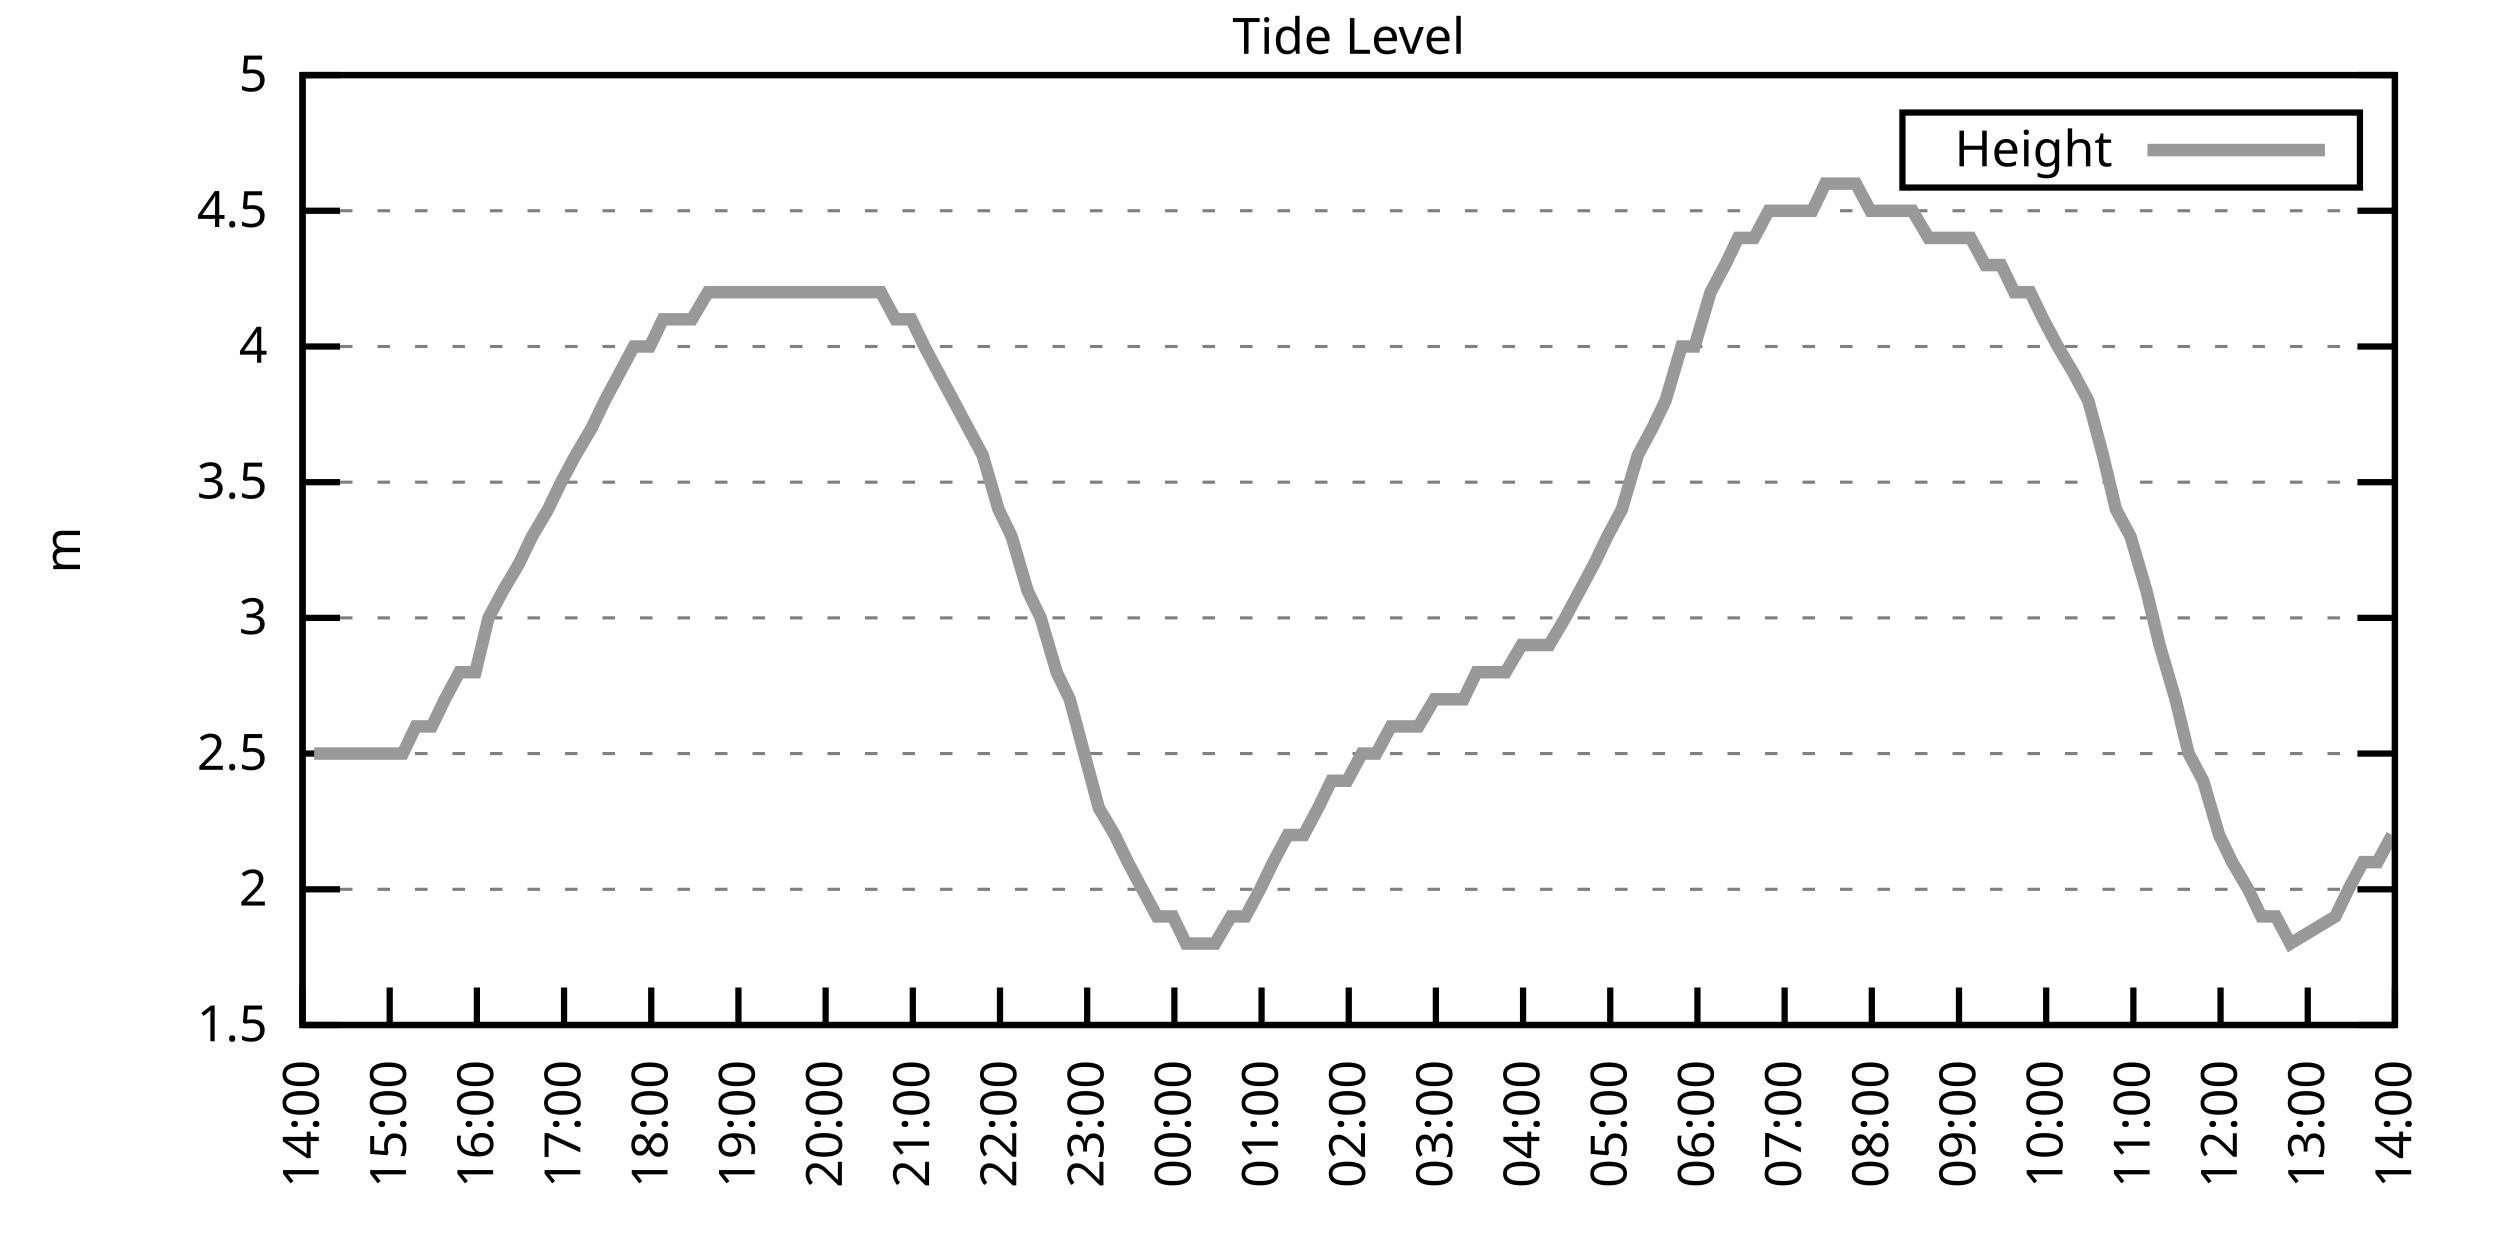
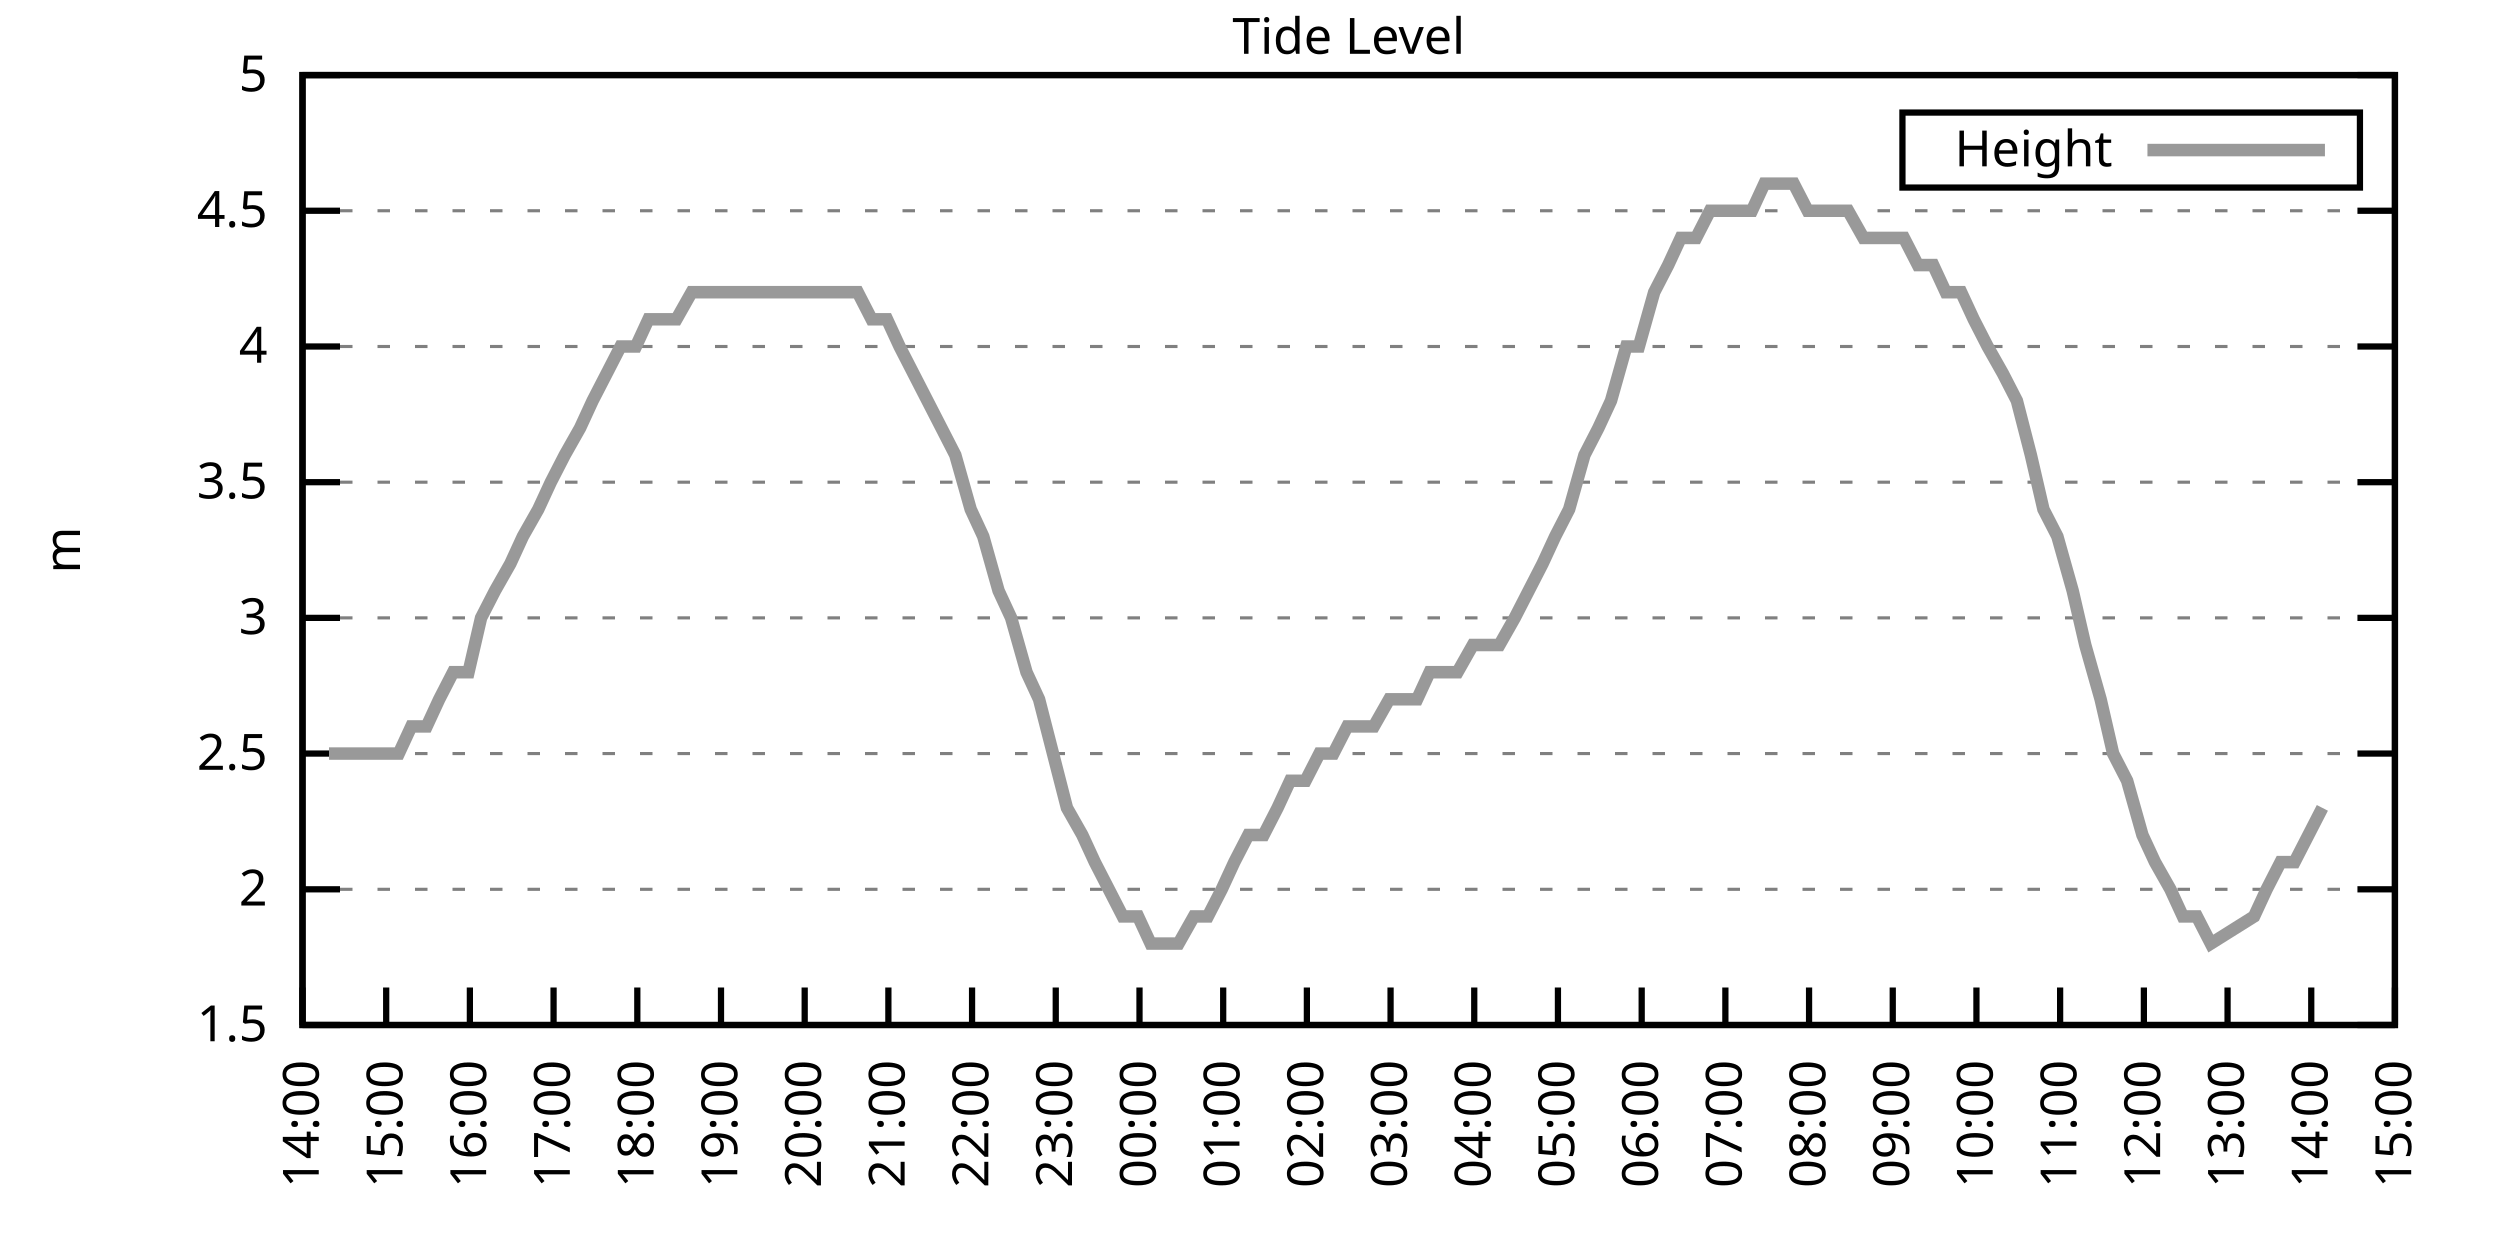
<svg xmlns="http://www.w3.org/2000/svg" xmlns:xlink="http://www.w3.org/1999/xlink" width="400" height="200" viewBox="0 0 400 200">
  <g id="gnuplot_canvas">
    <rect x="0" y="0" width="400" height="200" fill="none" />
    <defs>
      <circle id="gpDot" r="0.5" stroke-width="0.5" stroke="currentColor" />
      <path id="gpPt0" stroke-width="0.333" stroke="currentColor" d="M-1,0 h2 M0,-1 v2" />
      <path id="gpPt1" stroke-width="0.333" stroke="currentColor" d="M-1,-1 L1,1 M1,-1 L-1,1" />
      <path id="gpPt2" stroke-width="0.333" stroke="currentColor" d="M-1,0 L1,0 M0,-1 L0,1 M-1,-1 L1,1 M-1,1 L1,-1" />
      <rect id="gpPt3" stroke-width="0.333" stroke="currentColor" x="-1" y="-1" width="2" height="2" />
      <rect id="gpPt4" stroke-width="0.333" stroke="currentColor" fill="currentColor" x="-1" y="-1" width="2" height="2" />
      <circle id="gpPt5" stroke-width="0.333" stroke="currentColor" cx="0" cy="0" r="1" />
      <use xlink:href="#gpPt5" id="gpPt6" fill="currentColor" stroke="none" />
      <path id="gpPt7" stroke-width="0.333" stroke="currentColor" d="M0,-1.33 L-1.33,0.67 L1.33,0.67 z" />
      <use xlink:href="#gpPt7" id="gpPt8" fill="currentColor" stroke="none" />
      <use xlink:href="#gpPt7" id="gpPt9" stroke="currentColor" transform="rotate(180)" />
      <use xlink:href="#gpPt9" id="gpPt10" fill="currentColor" stroke="none" />
      <use xlink:href="#gpPt3" id="gpPt11" stroke="currentColor" transform="rotate(45)" />
      <use xlink:href="#gpPt11" id="gpPt12" fill="currentColor" stroke="none" />
      <path id="gpPt13" stroke-width="0.333" stroke="currentColor" d="M0,1.330 L1.265,0.411 L0.782,-1.067 L-0.782,-1.076 L-1.265,0.411 z" />
      <use xlink:href="#gpPt13" id="gpPt14" fill="currentColor" stroke="none" />
      <filter id="textbox" filterUnits="objectBoundingBox" x="0" y="0" height="1" width="1">
        <feFlood flood-color="white" flood-opacity="1" result="bgnd" />
        <feComposite in="SourceGraphic" in2="bgnd" operator="atop" />
      </filter>
      <filter id="greybox" filterUnits="objectBoundingBox" x="0" y="0" height="1" width="1">
        <feFlood flood-color="lightgrey" flood-opacity="1" result="grey" />
        <feComposite in="SourceGraphic" in2="grey" operator="atop" />
      </filter>
    </defs>
    <g fill="none" color="white" stroke="currentColor" stroke-width="1.00" stroke-linecap="butt" stroke-linejoin="miter">
</g>
    <g fill="none" color="black" stroke="currentColor" stroke-width="1.00" stroke-linecap="butt" stroke-linejoin="miter">
      <g stroke="none" shape-rendering="crispEdges">
        <polygon fill="rgb(255, 255, 255)" points="48.40,164.00 383.18,164.00 383.18,12.02 48.40,12.02 " />
      </g>
    </g>
    <g fill="none" color="black" stroke="currentColor" stroke-width="1.00" stroke-linecap="butt" stroke-linejoin="miter">
</g>
    <g fill="none" color="black" stroke="black" stroke-width="0.50" stroke-linecap="butt" stroke-linejoin="miter">
</g>
    <g fill="none" color="gray" stroke="currentColor" stroke-width="0.50" stroke-linecap="butt" stroke-linejoin="miter">
      <path stroke="gray" stroke-dasharray="2,4" class="gridline" d="M48.40,164.00 L383.19,164.00  " />
    </g>
    <g fill="none" color="gray" stroke="gray" stroke-width="1.00" stroke-linecap="butt" stroke-linejoin="miter">
</g>
    <g fill="none" color="black" stroke="currentColor" stroke-width="1.00" stroke-linecap="butt" stroke-linejoin="miter">
      <path stroke="black" d="M48.40,164.00 L54.40,164.00 M383.19,164.00 L377.19,164.00  " />
      <g transform="translate(42.80,166.60)" stroke="none" fill="black" font-family="Sans" font-size="8.00" text-anchor="end">
        <text>
          <tspan font-family="Sans"> 1.5</tspan>
        </text>
      </g>
    </g>
    <g fill="none" color="black" stroke="currentColor" stroke-width="1.00" stroke-linecap="butt" stroke-linejoin="miter">
</g>
    <g fill="none" color="black" stroke="black" stroke-width="0.50" stroke-linecap="butt" stroke-linejoin="miter">
</g>
    <g fill="none" color="gray" stroke="currentColor" stroke-width="0.50" stroke-linecap="butt" stroke-linejoin="miter">
      <path stroke="gray" stroke-dasharray="2,4" class="gridline" d="M48.40,142.29 L383.19,142.29  " />
    </g>
    <g fill="none" color="gray" stroke="gray" stroke-width="1.00" stroke-linecap="butt" stroke-linejoin="miter">
</g>
    <g fill="none" color="black" stroke="currentColor" stroke-width="1.00" stroke-linecap="butt" stroke-linejoin="miter">
      <path stroke="black" d="M48.40,142.29 L54.40,142.29 M383.19,142.29 L377.19,142.29  " />
      <g transform="translate(42.80,144.89)" stroke="none" fill="black" font-family="Sans" font-size="8.00" text-anchor="end">
        <text>
          <tspan font-family="Sans"> 2</tspan>
        </text>
      </g>
    </g>
    <g fill="none" color="black" stroke="currentColor" stroke-width="1.00" stroke-linecap="butt" stroke-linejoin="miter">
</g>
    <g fill="none" color="black" stroke="black" stroke-width="0.50" stroke-linecap="butt" stroke-linejoin="miter">
</g>
    <g fill="none" color="gray" stroke="currentColor" stroke-width="0.50" stroke-linecap="butt" stroke-linejoin="miter">
      <path stroke="gray" stroke-dasharray="2,4" class="gridline" d="M48.40,120.57 L383.19,120.57  " />
    </g>
    <g fill="none" color="gray" stroke="gray" stroke-width="1.00" stroke-linecap="butt" stroke-linejoin="miter">
</g>
    <g fill="none" color="black" stroke="currentColor" stroke-width="1.00" stroke-linecap="butt" stroke-linejoin="miter">
      <path stroke="black" d="M48.40,120.57 L54.40,120.57 M383.19,120.57 L377.19,120.57  " />
      <g transform="translate(42.80,123.17)" stroke="none" fill="black" font-family="Sans" font-size="8.00" text-anchor="end">
        <text>
          <tspan font-family="Sans"> 2.5</tspan>
        </text>
      </g>
    </g>
    <g fill="none" color="black" stroke="currentColor" stroke-width="1.00" stroke-linecap="butt" stroke-linejoin="miter">
</g>
    <g fill="none" color="black" stroke="black" stroke-width="0.50" stroke-linecap="butt" stroke-linejoin="miter">
</g>
    <g fill="none" color="gray" stroke="currentColor" stroke-width="0.50" stroke-linecap="butt" stroke-linejoin="miter">
      <path stroke="gray" stroke-dasharray="2,4" class="gridline" d="M48.40,98.86 L383.19,98.86  " />
    </g>
    <g fill="none" color="gray" stroke="gray" stroke-width="1.00" stroke-linecap="butt" stroke-linejoin="miter">
</g>
    <g fill="none" color="black" stroke="currentColor" stroke-width="1.00" stroke-linecap="butt" stroke-linejoin="miter">
      <path stroke="black" d="M48.40,98.86 L54.40,98.86 M383.19,98.86 L377.19,98.86  " />
      <g transform="translate(42.80,101.46)" stroke="none" fill="black" font-family="Sans" font-size="8.00" text-anchor="end">
        <text>
          <tspan font-family="Sans"> 3</tspan>
        </text>
      </g>
    </g>
    <g fill="none" color="black" stroke="currentColor" stroke-width="1.00" stroke-linecap="butt" stroke-linejoin="miter">
</g>
    <g fill="none" color="black" stroke="black" stroke-width="0.50" stroke-linecap="butt" stroke-linejoin="miter">
</g>
    <g fill="none" color="gray" stroke="currentColor" stroke-width="0.50" stroke-linecap="butt" stroke-linejoin="miter">
      <path stroke="gray" stroke-dasharray="2,4" class="gridline" d="M48.40,77.15 L383.19,77.15  " />
    </g>
    <g fill="none" color="gray" stroke="gray" stroke-width="1.00" stroke-linecap="butt" stroke-linejoin="miter">
</g>
    <g fill="none" color="black" stroke="currentColor" stroke-width="1.00" stroke-linecap="butt" stroke-linejoin="miter">
      <path stroke="black" d="M48.40,77.15 L54.40,77.15 M383.19,77.15 L377.19,77.15  " />
      <g transform="translate(42.80,79.75)" stroke="none" fill="black" font-family="Sans" font-size="8.00" text-anchor="end">
        <text>
          <tspan font-family="Sans"> 3.5</tspan>
        </text>
      </g>
    </g>
    <g fill="none" color="black" stroke="currentColor" stroke-width="1.00" stroke-linecap="butt" stroke-linejoin="miter">
</g>
    <g fill="none" color="black" stroke="black" stroke-width="0.50" stroke-linecap="butt" stroke-linejoin="miter">
</g>
    <g fill="none" color="gray" stroke="currentColor" stroke-width="0.50" stroke-linecap="butt" stroke-linejoin="miter">
      <path stroke="gray" stroke-dasharray="2,4" class="gridline" d="M48.40,55.44 L383.19,55.44  " />
    </g>
    <g fill="none" color="gray" stroke="gray" stroke-width="1.00" stroke-linecap="butt" stroke-linejoin="miter">
</g>
    <g fill="none" color="black" stroke="currentColor" stroke-width="1.00" stroke-linecap="butt" stroke-linejoin="miter">
      <path stroke="black" d="M48.40,55.44 L54.40,55.44 M383.19,55.44 L377.19,55.44  " />
      <g transform="translate(42.80,58.04)" stroke="none" fill="black" font-family="Sans" font-size="8.00" text-anchor="end">
        <text>
          <tspan font-family="Sans"> 4</tspan>
        </text>
      </g>
    </g>
    <g fill="none" color="black" stroke="currentColor" stroke-width="1.00" stroke-linecap="butt" stroke-linejoin="miter">
</g>
    <g fill="none" color="black" stroke="black" stroke-width="0.50" stroke-linecap="butt" stroke-linejoin="miter">
</g>
    <g fill="none" color="gray" stroke="currentColor" stroke-width="0.50" stroke-linecap="butt" stroke-linejoin="miter">
      <path stroke="gray" stroke-dasharray="2,4" class="gridline" d="M48.40,33.72 L383.19,33.72  " />
    </g>
    <g fill="none" color="gray" stroke="gray" stroke-width="1.00" stroke-linecap="butt" stroke-linejoin="miter">
</g>
    <g fill="none" color="black" stroke="currentColor" stroke-width="1.00" stroke-linecap="butt" stroke-linejoin="miter">
      <path stroke="black" d="M48.40,33.72 L54.40,33.72 M383.19,33.72 L377.19,33.72  " />
      <g transform="translate(42.80,36.32)" stroke="none" fill="black" font-family="Sans" font-size="8.00" text-anchor="end">
        <text>
          <tspan font-family="Sans"> 4.5</tspan>
        </text>
      </g>
    </g>
    <g fill="none" color="black" stroke="currentColor" stroke-width="1.00" stroke-linecap="butt" stroke-linejoin="miter">
</g>
    <g fill="none" color="black" stroke="black" stroke-width="0.50" stroke-linecap="butt" stroke-linejoin="miter">
</g>
    <g fill="none" color="gray" stroke="currentColor" stroke-width="0.50" stroke-linecap="butt" stroke-linejoin="miter">
      <path stroke="gray" stroke-dasharray="2,4" class="gridline" d="M48.40,12.01 L383.19,12.01  " />
    </g>
    <g fill="none" color="gray" stroke="gray" stroke-width="1.00" stroke-linecap="butt" stroke-linejoin="miter">
</g>
    <g fill="none" color="black" stroke="currentColor" stroke-width="1.00" stroke-linecap="butt" stroke-linejoin="miter">
      <path stroke="black" d="M48.40,12.01 L54.40,12.01 M383.19,12.01 L377.19,12.01  " />
      <g transform="translate(42.80,14.61)" stroke="none" fill="black" font-family="Sans" font-size="8.00" text-anchor="end">
        <text>
          <tspan font-family="Sans"> 5</tspan>
        </text>
      </g>
    </g>
    <g fill="none" color="black" stroke="currentColor" stroke-width="1.00" stroke-linecap="butt" stroke-linejoin="miter">
      <path stroke="black" d="M48.40,164.00 L48.40,158.00  " />
      <g transform="translate(51.00,169.60) rotate(270.00)" stroke="none" fill="black" font-family="Sans" font-size="8.00" text-anchor="end">
        <text>
          <tspan font-family="Sans">14:00</tspan>
        </text>
      </g>
    </g>
    <g fill="none" color="black" stroke="currentColor" stroke-width="1.00" stroke-linecap="butt" stroke-linejoin="miter">
-       <path stroke="black" d="M62.35,164.00 L62.35,158.00  " />
-       <g transform="translate(64.95,169.60) rotate(270.00)" stroke="none" fill="black" font-family="Sans" font-size="8.00" text-anchor="end">
+       <path stroke="black" d="M61.79,164.00 L61.79,158.00  " />
+       <g transform="translate(64.39,169.60) rotate(270.00)" stroke="none" fill="black" font-family="Sans" font-size="8.00" text-anchor="end">
        <text>
          <tspan font-family="Sans">15:00</tspan>
        </text>
      </g>
    </g>
    <g fill="none" color="black" stroke="currentColor" stroke-width="1.00" stroke-linecap="butt" stroke-linejoin="miter">
-       <path stroke="black" d="M76.30,164.00 L76.30,158.00  " />
-       <g transform="translate(78.90,169.60) rotate(270.00)" stroke="none" fill="black" font-family="Sans" font-size="8.00" text-anchor="end">
+       <path stroke="black" d="M75.18,164.00 L75.18,158.00  " />
+       <g transform="translate(77.78,169.60) rotate(270.00)" stroke="none" fill="black" font-family="Sans" font-size="8.00" text-anchor="end">
        <text>
          <tspan font-family="Sans">16:00</tspan>
        </text>
      </g>
    </g>
    <g fill="none" color="black" stroke="currentColor" stroke-width="1.00" stroke-linecap="butt" stroke-linejoin="miter">
-       <path stroke="black" d="M90.25,164.00 L90.25,158.00  " />
-       <g transform="translate(92.85,169.60) rotate(270.00)" stroke="none" fill="black" font-family="Sans" font-size="8.00" text-anchor="end">
+       <path stroke="black" d="M88.57,164.00 L88.57,158.00  " />
+       <g transform="translate(91.17,169.60) rotate(270.00)" stroke="none" fill="black" font-family="Sans" font-size="8.00" text-anchor="end">
        <text>
          <tspan font-family="Sans">17:00</tspan>
        </text>
      </g>
    </g>
    <g fill="none" color="black" stroke="currentColor" stroke-width="1.00" stroke-linecap="butt" stroke-linejoin="miter">
-       <path stroke="black" d="M104.20,164.00 L104.20,158.00  " />
-       <g transform="translate(106.80,169.60) rotate(270.00)" stroke="none" fill="black" font-family="Sans" font-size="8.00" text-anchor="end">
+       <path stroke="black" d="M101.97,164.00 L101.97,158.00  " />
+       <g transform="translate(104.57,169.60) rotate(270.00)" stroke="none" fill="black" font-family="Sans" font-size="8.00" text-anchor="end">
        <text>
          <tspan font-family="Sans">18:00</tspan>
        </text>
      </g>
    </g>
    <g fill="none" color="black" stroke="currentColor" stroke-width="1.00" stroke-linecap="butt" stroke-linejoin="miter">
-       <path stroke="black" d="M118.15,164.00 L118.15,158.00  " />
-       <g transform="translate(120.75,169.60) rotate(270.00)" stroke="none" fill="black" font-family="Sans" font-size="8.00" text-anchor="end">
+       <path stroke="black" d="M115.36,164.00 L115.36,158.00  " />
+       <g transform="translate(117.96,169.60) rotate(270.00)" stroke="none" fill="black" font-family="Sans" font-size="8.00" text-anchor="end">
        <text>
          <tspan font-family="Sans">19:00</tspan>
        </text>
      </g>
    </g>
    <g fill="none" color="black" stroke="currentColor" stroke-width="1.00" stroke-linecap="butt" stroke-linejoin="miter">
-       <path stroke="black" d="M132.10,164.00 L132.10,158.00  " />
-       <g transform="translate(134.70,169.60) rotate(270.00)" stroke="none" fill="black" font-family="Sans" font-size="8.00" text-anchor="end">
+       <path stroke="black" d="M128.75,164.00 L128.75,158.00  " />
+       <g transform="translate(131.35,169.60) rotate(270.00)" stroke="none" fill="black" font-family="Sans" font-size="8.00" text-anchor="end">
        <text>
          <tspan font-family="Sans">20:00</tspan>
        </text>
      </g>
    </g>
    <g fill="none" color="black" stroke="currentColor" stroke-width="1.00" stroke-linecap="butt" stroke-linejoin="miter">
-       <path stroke="black" d="M146.05,164.00 L146.05,158.00  " />
-       <g transform="translate(148.65,169.60) rotate(270.00)" stroke="none" fill="black" font-family="Sans" font-size="8.00" text-anchor="end">
+       <path stroke="black" d="M142.14,164.00 L142.14,158.00  " />
+       <g transform="translate(144.74,169.60) rotate(270.00)" stroke="none" fill="black" font-family="Sans" font-size="8.00" text-anchor="end">
        <text>
          <tspan font-family="Sans">21:00</tspan>
        </text>
      </g>
    </g>
    <g fill="none" color="black" stroke="currentColor" stroke-width="1.00" stroke-linecap="butt" stroke-linejoin="miter">
-       <path stroke="black" d="M160.00,164.00 L160.00,158.00  " />
-       <g transform="translate(162.60,169.60) rotate(270.00)" stroke="none" fill="black" font-family="Sans" font-size="8.00" text-anchor="end">
+       <path stroke="black" d="M155.53,164.00 L155.53,158.00  " />
+       <g transform="translate(158.13,169.60) rotate(270.00)" stroke="none" fill="black" font-family="Sans" font-size="8.00" text-anchor="end">
        <text>
          <tspan font-family="Sans">22:00</tspan>
        </text>
      </g>
    </g>
    <g fill="none" color="black" stroke="currentColor" stroke-width="1.00" stroke-linecap="butt" stroke-linejoin="miter">
-       <path stroke="black" d="M173.95,164.00 L173.95,158.00  " />
-       <g transform="translate(176.55,169.60) rotate(270.00)" stroke="none" fill="black" font-family="Sans" font-size="8.00" text-anchor="end">
+       <path stroke="black" d="M168.92,164.00 L168.92,158.00  " />
+       <g transform="translate(171.52,169.60) rotate(270.00)" stroke="none" fill="black" font-family="Sans" font-size="8.00" text-anchor="end">
        <text>
          <tspan font-family="Sans">23:00</tspan>
        </text>
      </g>
    </g>
    <g fill="none" color="black" stroke="currentColor" stroke-width="1.00" stroke-linecap="butt" stroke-linejoin="miter">
-       <path stroke="black" d="M187.90,164.00 L187.90,158.00  " />
-       <g transform="translate(190.50,169.60) rotate(270.00)" stroke="none" fill="black" font-family="Sans" font-size="8.00" text-anchor="end">
+       <path stroke="black" d="M182.32,164.00 L182.32,158.00  " />
+       <g transform="translate(184.92,169.60) rotate(270.00)" stroke="none" fill="black" font-family="Sans" font-size="8.00" text-anchor="end">
        <text>
          <tspan font-family="Sans">00:00</tspan>
        </text>
      </g>
    </g>
    <g fill="none" color="black" stroke="currentColor" stroke-width="1.00" stroke-linecap="butt" stroke-linejoin="miter">
-       <path stroke="black" d="M201.85,164.00 L201.85,158.00  " />
-       <g transform="translate(204.45,169.60) rotate(270.00)" stroke="none" fill="black" font-family="Sans" font-size="8.00" text-anchor="end">
+       <path stroke="black" d="M195.71,164.00 L195.71,158.00  " />
+       <g transform="translate(198.31,169.60) rotate(270.00)" stroke="none" fill="black" font-family="Sans" font-size="8.00" text-anchor="end">
        <text>
          <tspan font-family="Sans">01:00</tspan>
        </text>
      </g>
    </g>
    <g fill="none" color="black" stroke="currentColor" stroke-width="1.00" stroke-linecap="butt" stroke-linejoin="miter">
-       <path stroke="black" d="M215.80,164.00 L215.80,158.00  " />
-       <g transform="translate(218.40,169.60) rotate(270.00)" stroke="none" fill="black" font-family="Sans" font-size="8.00" text-anchor="end">
+       <path stroke="black" d="M209.10,164.00 L209.10,158.00  " />
+       <g transform="translate(211.70,169.60) rotate(270.00)" stroke="none" fill="black" font-family="Sans" font-size="8.00" text-anchor="end">
        <text>
          <tspan font-family="Sans">02:00</tspan>
        </text>
      </g>
    </g>
    <g fill="none" color="black" stroke="currentColor" stroke-width="1.00" stroke-linecap="butt" stroke-linejoin="miter">
-       <path stroke="black" d="M229.74,164.00 L229.74,158.00  " />
-       <g transform="translate(232.34,169.60) rotate(270.00)" stroke="none" fill="black" font-family="Sans" font-size="8.00" text-anchor="end">
+       <path stroke="black" d="M222.49,164.00 L222.49,158.00  " />
+       <g transform="translate(225.09,169.60) rotate(270.00)" stroke="none" fill="black" font-family="Sans" font-size="8.00" text-anchor="end">
        <text>
          <tspan font-family="Sans">03:00</tspan>
        </text>
      </g>
    </g>
    <g fill="none" color="black" stroke="currentColor" stroke-width="1.00" stroke-linecap="butt" stroke-linejoin="miter">
-       <path stroke="black" d="M243.69,164.00 L243.69,158.00  " />
-       <g transform="translate(246.29,169.60) rotate(270.00)" stroke="none" fill="black" font-family="Sans" font-size="8.00" text-anchor="end">
+       <path stroke="black" d="M235.88,164.00 L235.88,158.00  " />
+       <g transform="translate(238.48,169.60) rotate(270.00)" stroke="none" fill="black" font-family="Sans" font-size="8.00" text-anchor="end">
        <text>
          <tspan font-family="Sans">04:00</tspan>
        </text>
      </g>
    </g>
    <g fill="none" color="black" stroke="currentColor" stroke-width="1.00" stroke-linecap="butt" stroke-linejoin="miter">
-       <path stroke="black" d="M257.64,164.00 L257.64,158.00  " />
-       <g transform="translate(260.24,169.60) rotate(270.00)" stroke="none" fill="black" font-family="Sans" font-size="8.00" text-anchor="end">
+       <path stroke="black" d="M249.27,164.00 L249.27,158.00  " />
+       <g transform="translate(251.87,169.60) rotate(270.00)" stroke="none" fill="black" font-family="Sans" font-size="8.00" text-anchor="end">
        <text>
          <tspan font-family="Sans">05:00</tspan>
        </text>
      </g>
    </g>
    <g fill="none" color="black" stroke="currentColor" stroke-width="1.00" stroke-linecap="butt" stroke-linejoin="miter">
-       <path stroke="black" d="M271.59,164.00 L271.59,158.00  " />
-       <g transform="translate(274.19,169.60) rotate(270.00)" stroke="none" fill="black" font-family="Sans" font-size="8.00" text-anchor="end">
+       <path stroke="black" d="M262.67,164.00 L262.67,158.00  " />
+       <g transform="translate(265.27,169.60) rotate(270.00)" stroke="none" fill="black" font-family="Sans" font-size="8.00" text-anchor="end">
        <text>
          <tspan font-family="Sans">06:00</tspan>
        </text>
      </g>
    </g>
    <g fill="none" color="black" stroke="currentColor" stroke-width="1.00" stroke-linecap="butt" stroke-linejoin="miter">
-       <path stroke="black" d="M285.54,164.00 L285.54,158.00  " />
-       <g transform="translate(288.14,169.60) rotate(270.00)" stroke="none" fill="black" font-family="Sans" font-size="8.00" text-anchor="end">
+       <path stroke="black" d="M276.06,164.00 L276.06,158.00  " />
+       <g transform="translate(278.66,169.60) rotate(270.00)" stroke="none" fill="black" font-family="Sans" font-size="8.00" text-anchor="end">
        <text>
          <tspan font-family="Sans">07:00</tspan>
        </text>
      </g>
    </g>
    <g fill="none" color="black" stroke="currentColor" stroke-width="1.00" stroke-linecap="butt" stroke-linejoin="miter">
-       <path stroke="black" d="M299.49,164.00 L299.49,158.00  " />
-       <g transform="translate(302.09,169.60) rotate(270.00)" stroke="none" fill="black" font-family="Sans" font-size="8.00" text-anchor="end">
+       <path stroke="black" d="M289.45,164.00 L289.45,158.00  " />
+       <g transform="translate(292.05,169.60) rotate(270.00)" stroke="none" fill="black" font-family="Sans" font-size="8.00" text-anchor="end">
        <text>
          <tspan font-family="Sans">08:00</tspan>
        </text>
      </g>
    </g>
    <g fill="none" color="black" stroke="currentColor" stroke-width="1.00" stroke-linecap="butt" stroke-linejoin="miter">
-       <path stroke="black" d="M313.44,164.00 L313.44,158.00  " />
-       <g transform="translate(316.04,169.60) rotate(270.00)" stroke="none" fill="black" font-family="Sans" font-size="8.00" text-anchor="end">
+       <path stroke="black" d="M302.84,164.00 L302.84,158.00  " />
+       <g transform="translate(305.44,169.60) rotate(270.00)" stroke="none" fill="black" font-family="Sans" font-size="8.00" text-anchor="end">
        <text>
          <tspan font-family="Sans">09:00</tspan>
        </text>
      </g>
    </g>
    <g fill="none" color="black" stroke="currentColor" stroke-width="1.00" stroke-linecap="butt" stroke-linejoin="miter">
-       <path stroke="black" d="M327.39,164.00 L327.39,158.00  " />
-       <g transform="translate(329.99,169.60) rotate(270.00)" stroke="none" fill="black" font-family="Sans" font-size="8.00" text-anchor="end">
+       <path stroke="black" d="M316.23,164.00 L316.23,158.00  " />
+       <g transform="translate(318.83,169.60) rotate(270.00)" stroke="none" fill="black" font-family="Sans" font-size="8.00" text-anchor="end">
        <text>
          <tspan font-family="Sans">10:00</tspan>
        </text>
      </g>
    </g>
    <g fill="none" color="black" stroke="currentColor" stroke-width="1.00" stroke-linecap="butt" stroke-linejoin="miter">
-       <path stroke="black" d="M341.34,164.00 L341.34,158.00  " />
-       <g transform="translate(343.94,169.60) rotate(270.00)" stroke="none" fill="black" font-family="Sans" font-size="8.00" text-anchor="end">
+       <path stroke="black" d="M329.62,164.00 L329.62,158.00  " />
+       <g transform="translate(332.22,169.60) rotate(270.00)" stroke="none" fill="black" font-family="Sans" font-size="8.00" text-anchor="end">
        <text>
          <tspan font-family="Sans">11:00</tspan>
        </text>
      </g>
    </g>
    <g fill="none" color="black" stroke="currentColor" stroke-width="1.00" stroke-linecap="butt" stroke-linejoin="miter">
-       <path stroke="black" d="M355.29,164.00 L355.29,158.00  " />
-       <g transform="translate(357.89,169.60) rotate(270.00)" stroke="none" fill="black" font-family="Sans" font-size="8.00" text-anchor="end">
+       <path stroke="black" d="M343.02,164.00 L343.02,158.00  " />
+       <g transform="translate(345.62,169.60) rotate(270.00)" stroke="none" fill="black" font-family="Sans" font-size="8.00" text-anchor="end">
        <text>
          <tspan font-family="Sans">12:00</tspan>
        </text>
      </g>
    </g>
    <g fill="none" color="black" stroke="currentColor" stroke-width="1.00" stroke-linecap="butt" stroke-linejoin="miter">
-       <path stroke="black" d="M369.24,164.00 L369.24,158.00  " />
-       <g transform="translate(371.84,169.60) rotate(270.00)" stroke="none" fill="black" font-family="Sans" font-size="8.00" text-anchor="end">
+       <path stroke="black" d="M356.41,164.00 L356.41,158.00  " />
+       <g transform="translate(359.01,169.60) rotate(270.00)" stroke="none" fill="black" font-family="Sans" font-size="8.00" text-anchor="end">
        <text>
          <tspan font-family="Sans">13:00</tspan>
+         </text>
+       </g>
+     </g>
+     <g fill="none" color="black" stroke="currentColor" stroke-width="1.00" stroke-linecap="butt" stroke-linejoin="miter">
+       <path stroke="black" d="M369.80,164.00 L369.80,158.00  " />
+       <g transform="translate(372.40,169.60) rotate(270.00)" stroke="none" fill="black" font-family="Sans" font-size="8.00" text-anchor="end">
+         <text>
+           <tspan font-family="Sans">14:00</tspan>
        </text>
      </g>
    </g>
    <g fill="none" color="black" stroke="currentColor" stroke-width="1.00" stroke-linecap="butt" stroke-linejoin="miter">
      <path stroke="black" d="M383.19,164.00 L383.19,158.00  " />
      <g transform="translate(385.79,169.60) rotate(270.00)" stroke="none" fill="black" font-family="Sans" font-size="8.00" text-anchor="end">
        <text>
-           <tspan font-family="Sans">14:00</tspan>
+           <tspan font-family="Sans">15:00</tspan>
        </text>
      </g>
    </g>
    <g fill="none" color="black" stroke="currentColor" stroke-width="1.00" stroke-linecap="butt" stroke-linejoin="miter">
</g>
    <g fill="none" color="black" stroke="currentColor" stroke-width="1.00" stroke-linecap="butt" stroke-linejoin="miter">
      <path stroke="black" d="M48.40,12.01 L48.40,164.00 L383.19,164.00 L383.19,12.01 L48.40,12.01 Z  " />
    </g>
    <g fill="none" color="black" stroke="currentColor" stroke-width="1.00" stroke-linecap="butt" stroke-linejoin="miter">
</g>
    <g fill="none" color="black" stroke="currentColor" stroke-width="1.00" stroke-linecap="butt" stroke-linejoin="miter">
      <path stroke="black" d="M304.39,30.01 L304.39,18.01 L377.59,18.01 L377.59,30.01 L304.39,30.01 Z  " />
    </g>
    <g id="Tide_level_plot_1">
      <g fill="none" color="white" stroke="black" stroke-width="2.00" stroke-linecap="butt" stroke-linejoin="miter">
</g>
      <g fill="none" color="black" stroke="currentColor" stroke-width="2.00" stroke-linecap="butt" stroke-linejoin="miter">
        <g transform="translate(337.99,26.61)" stroke="none" fill="black" font-family="Sans" font-size="8.00" text-anchor="end">
          <text>
            <tspan font-family="Sans">Height</tspan>
          </text>
        </g>
      </g>
      <g fill="none" color="black" stroke="currentColor" stroke-width="2.00" stroke-linecap="butt" stroke-linejoin="miter">
-         <path stroke="rgb(153, 153, 153)" d="M343.59,24.01 L371.99,24.01 M50.26,120.57 L52.82,120.57 L54.91,120.57 L57.23,120.57 L59.56,120.57 L61.88,120.57   L64.44,120.57 L66.53,116.23 L69.09,116.23 L71.18,111.89 L73.51,107.55 L76.07,107.55 L78.16,98.86 L80.48,94.52   L83.04,90.18 L85.13,85.83 L87.69,81.49 L89.78,77.15 L92.11,72.81 L94.67,68.46 L96.76,64.12 L99.08,59.78   L101.41,55.44 L103.97,55.44 L106.06,51.09 L108.38,51.09 L110.71,51.09 L113.27,46.75 L115.36,46.75 L117.92,46.75   L120.01,46.75 L122.33,46.75 L124.89,46.75 L126.98,46.75 L129.54,46.75 L131.63,46.75 L134.19,46.75 L136.28,46.75   L138.84,46.75 L140.93,46.75 L143.26,51.09 L145.81,51.09 L147.91,55.44 L150.23,59.78 L152.56,64.12 L154.88,68.46   L157.21,72.81 L159.76,81.49 L161.86,85.83 L164.41,94.52 L166.51,98.86 L169.06,107.55 L171.16,111.89 L173.48,120.57   L175.81,129.26 L178.36,133.60 L180.46,137.94 L182.78,142.29 L185.11,146.63 L187.66,146.63 L189.76,150.97 L192.08,150.97   L194.41,150.97 L196.96,146.63 L199.29,146.63 L201.61,142.29 L203.71,137.94 L206.03,133.60 L208.59,133.60 L210.91,129.26   L213.01,124.92 L215.56,124.92 L217.89,120.57 L220.21,120.57 L222.54,116.23 L224.63,116.23 L226.95,116.23 L229.51,111.89   L231.84,111.89 L234.16,111.89 L236.25,107.55 L238.58,107.55 L240.90,107.55 L243.46,103.20 L245.55,103.20 L247.88,103.20   L250.44,98.86 L252.76,94.52 L255.09,90.18 L257.18,85.83 L259.50,81.49 L262.06,72.81 L264.39,68.46 L266.48,64.12   L269.04,55.44 L271.13,55.44 L273.69,46.75 L276.01,42.41 L278.10,38.07 L280.66,38.07 L282.99,33.72 L285.31,33.72   L287.40,33.72 L289.96,33.72 L292.05,29.38 L294.38,29.38 L296.94,29.38 L299.26,33.72 L301.58,33.72 L303.68,33.72   L306.00,33.72 L308.56,38.07 L310.65,38.07 L312.98,38.07 L315.30,38.07 L317.63,42.41 L320.18,42.41 L322.28,46.75   L324.83,46.75 L326.93,51.09 L329.25,55.44 L331.81,59.78 L334.13,64.12 L336.46,72.81 L338.55,81.49 L340.88,85.83   L343.43,94.52 L345.53,103.20 L348.08,111.89 L350.18,120.57 L352.50,124.92 L355.06,133.60 L357.15,137.94 L359.71,142.29   L361.80,146.63 L364.13,146.63 L366.45,150.97 L373.66,146.63 L375.75,142.29 L378.08,137.94 L380.40,137.94 L382.73,133.60    " />
+         <path stroke="rgb(153, 153, 153)" d="M343.59,24.01 L371.99,24.01 M52.64,120.57 L54.65,120.57 L56.88,120.57 L59.11,120.57 L61.35,120.57 L63.80,120.57   L65.81,116.23 L68.26,116.23 L70.27,111.89 L72.50,107.55 L74.96,107.55 L76.97,98.86 L79.20,94.52 L81.66,90.18   L83.66,85.83 L86.12,81.49 L88.13,77.15 L90.36,72.81 L92.82,68.46 L94.82,64.12 L97.06,59.78 L99.29,55.44   L101.74,55.44 L103.75,51.09 L105.98,51.09 L108.22,51.09 L110.67,46.75 L112.68,46.75 L115.13,46.75 L117.14,46.75   L119.38,46.75 L121.83,46.75 L123.84,46.75 L126.29,46.75 L128.30,46.75 L130.76,46.75 L132.77,46.75 L135.22,46.75   L137.23,46.75 L139.46,51.09 L141.92,51.09 L143.93,55.44 L146.16,59.78 L148.39,64.12 L150.62,68.46 L152.85,72.81   L155.31,81.49 L157.32,85.83 L159.77,94.52 L161.78,98.86 L164.24,107.55 L166.25,111.89 L168.48,120.57 L170.71,129.26   L173.17,133.60 L175.17,137.94 L177.41,142.29 L179.64,146.63 L182.09,146.63 L184.10,150.97 L186.33,150.97 L188.57,150.97   L191.02,146.63 L193.25,146.63 L195.48,142.29 L197.49,137.94 L199.73,133.60 L202.18,133.60 L204.41,129.26 L206.42,124.92   L208.88,124.92 L211.11,120.57 L213.34,120.57 L215.57,116.23 L217.58,116.23 L219.81,116.23 L222.27,111.89 L224.50,111.89   L226.73,111.89 L228.74,107.55 L230.97,107.55 L233.20,107.55 L235.66,103.20 L237.67,103.20 L239.90,103.20 L242.36,98.86   L244.59,94.52 L246.82,90.18 L248.83,85.83 L251.06,81.49 L253.51,72.81 L255.75,68.46 L257.76,64.12 L260.21,55.44   L262.22,55.44 L264.67,46.75 L266.91,42.41 L268.92,38.07 L271.37,38.07 L273.60,33.72 L275.83,33.72 L277.84,33.72   L280.30,33.72 L282.31,29.38 L284.54,29.38 L286.99,29.38 L289.23,33.72 L291.46,33.72 L293.47,33.72 L295.70,33.72   L298.15,38.07 L300.16,38.07 L302.39,38.07 L304.63,38.07 L306.86,42.41 L309.31,42.41 L311.32,46.75 L313.78,46.75   L315.79,51.09 L318.02,55.44 L320.47,59.78 L322.70,64.12 L324.94,72.81 L326.95,81.49 L329.18,85.83 L331.63,94.52   L333.64,103.20 L336.10,111.89 L338.10,120.57 L340.34,124.92 L342.79,133.60 L344.80,137.94 L347.26,142.29 L349.26,146.63   L351.50,146.63 L353.73,150.97 L360.65,146.63 L362.66,142.29 L364.89,137.94 L367.12,137.94 L369.35,133.60 L371.58,129.26    " />
      </g>
    </g>
    <g fill="none" color="black" stroke="currentColor" stroke-width="2.00" stroke-linecap="butt" stroke-linejoin="miter">
</g>
    <g fill="none" color="black" stroke="black" stroke-width="1.00" stroke-linecap="butt" stroke-linejoin="miter">
</g>
    <g fill="none" color="black" stroke="currentColor" stroke-width="1.00" stroke-linecap="butt" stroke-linejoin="miter">
      <path stroke="black" d="M48.40,12.01 L48.40,164.00 L383.19,164.00 L383.19,12.01 L48.40,12.01 Z  " />
      <g transform="translate(12.80,88.01) rotate(270.00)" stroke="none" fill="black" font-family="Sans" font-size="8.00" text-anchor="middle">
        <text>
          <tspan font-family="Sans">m</tspan>
        </text>
      </g>
    </g>
    <g fill="none" color="black" stroke="currentColor" stroke-width="1.00" stroke-linecap="butt" stroke-linejoin="miter">
</g>
    <g fill="none" color="black" stroke="currentColor" stroke-width="1.00" stroke-linecap="butt" stroke-linejoin="miter">
      <g transform="translate(215.79,8.61)" stroke="none" fill="black" font-family="Sans" font-size="8.00" text-anchor="middle">
        <text>
          <tspan font-family="Sans">Tide Level</tspan>
        </text>
      </g>
    </g>
    <g fill="none" color="black" stroke="currentColor" stroke-width="1.00" stroke-linecap="butt" stroke-linejoin="miter">
</g>
  </g>
</svg>
